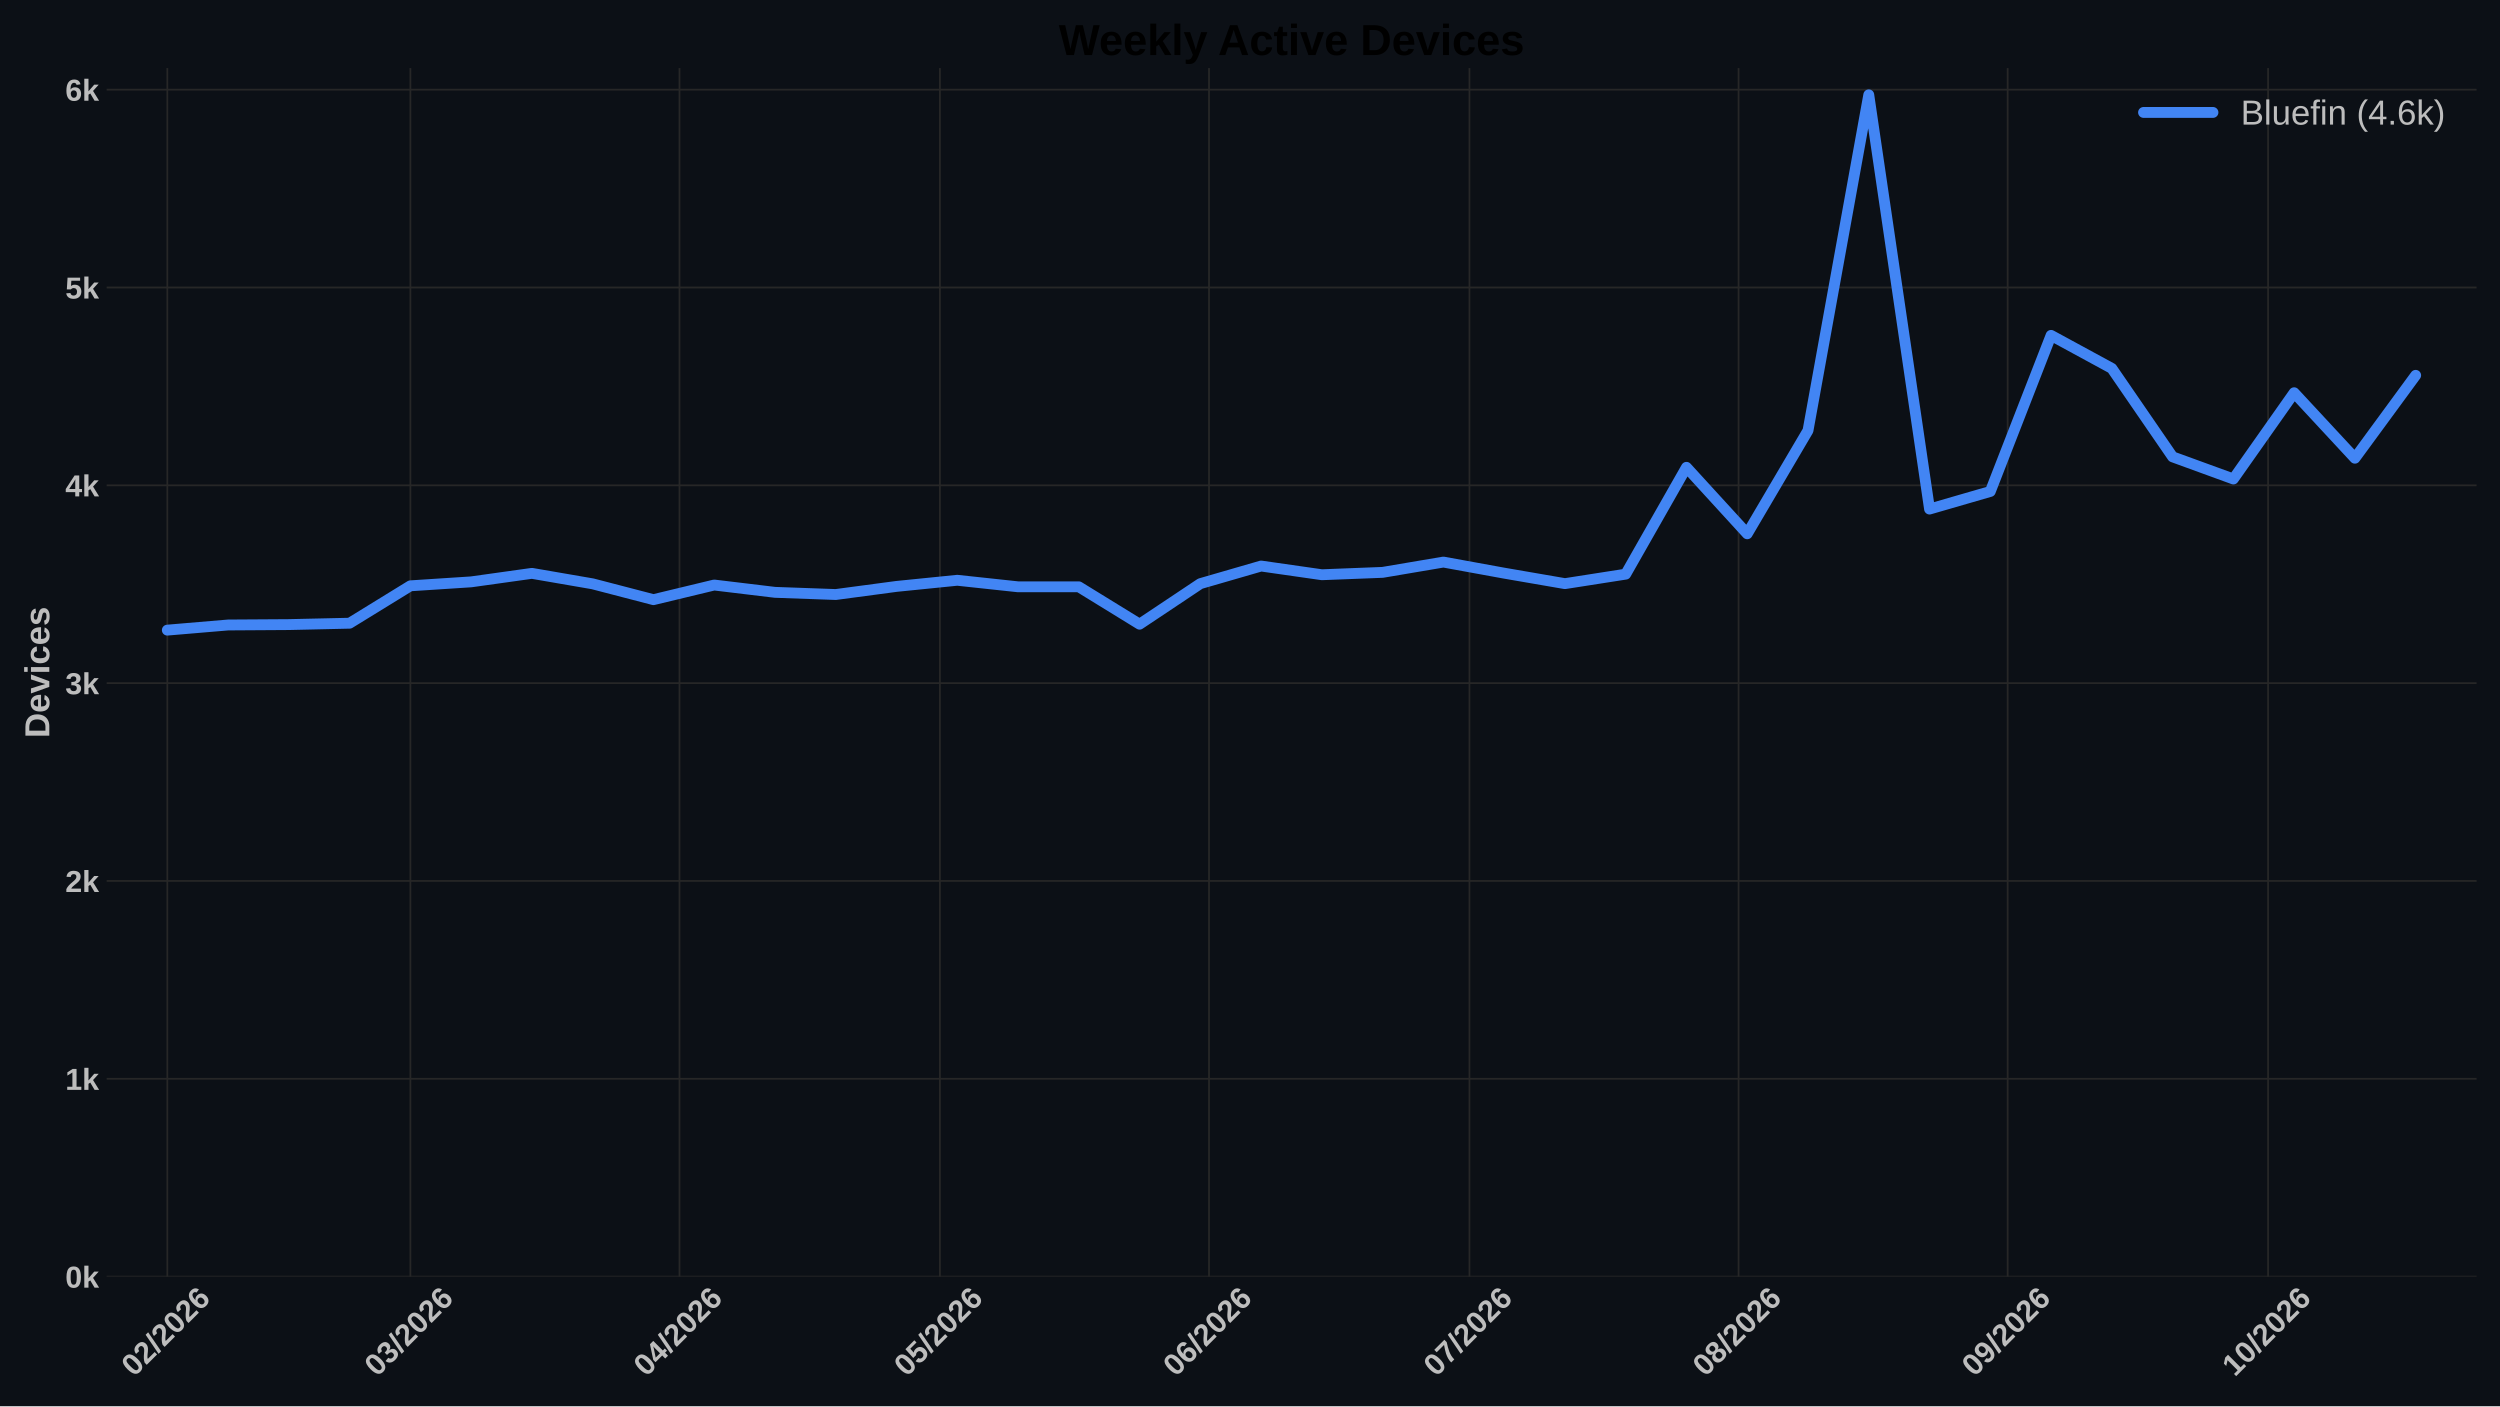
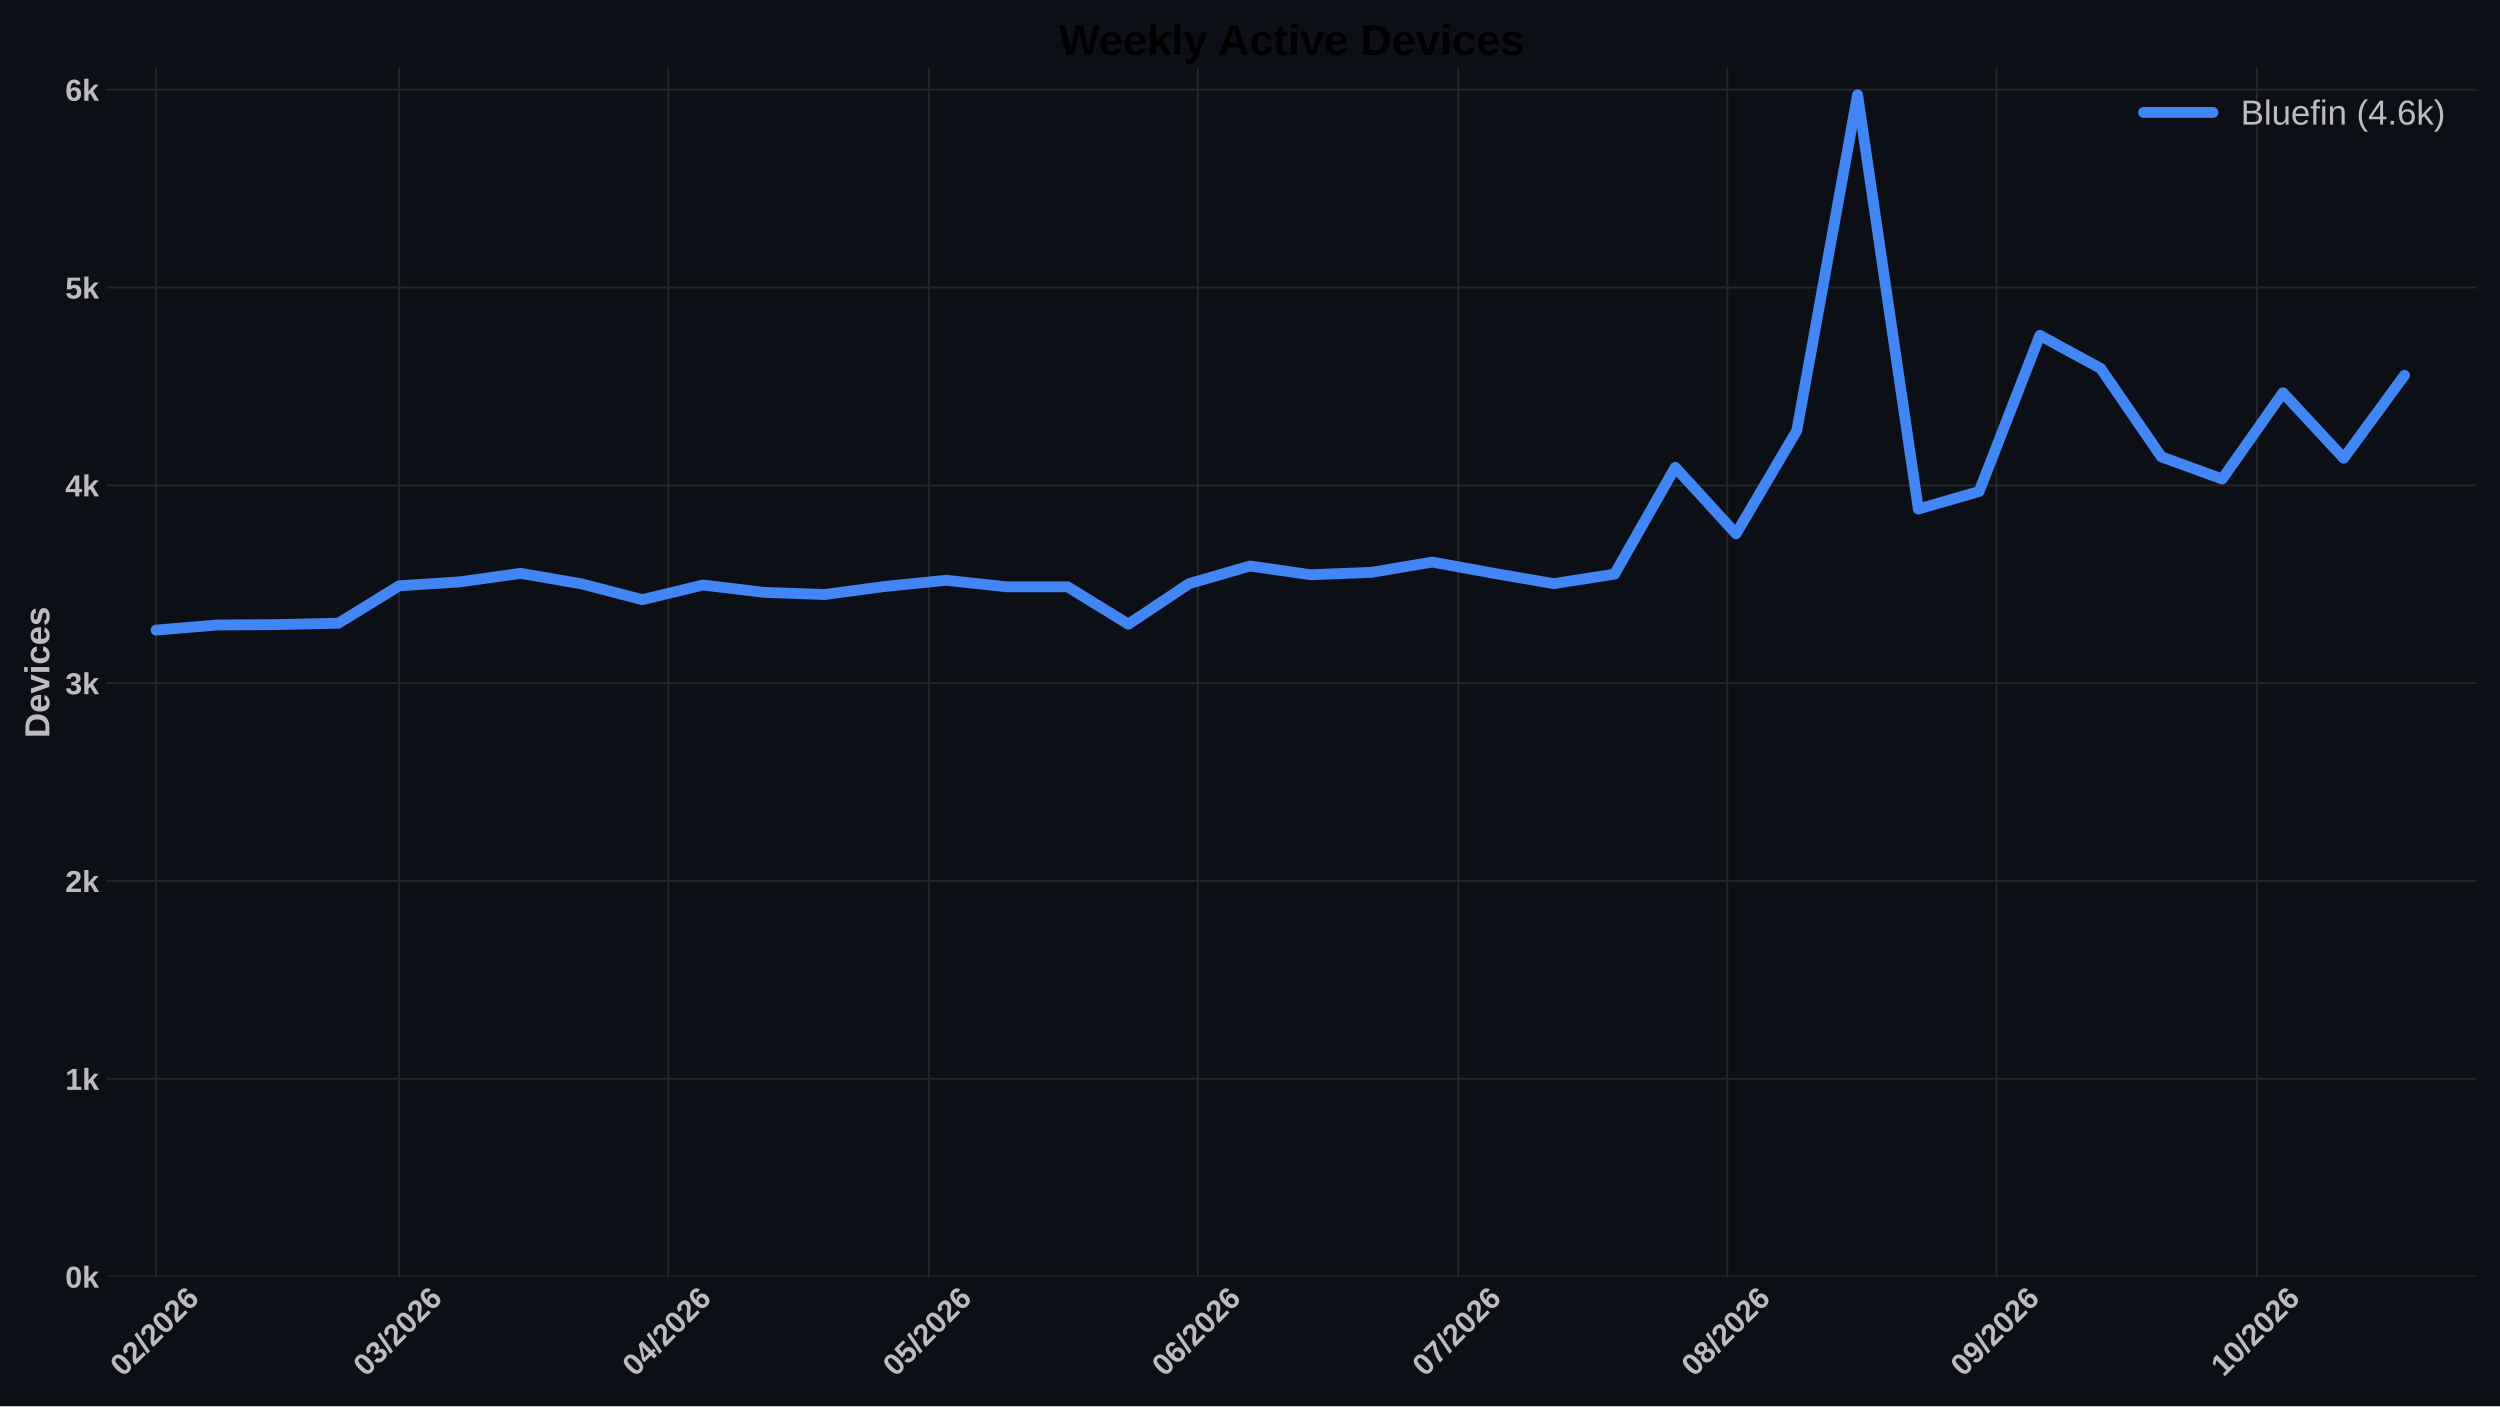
<svg xmlns="http://www.w3.org/2000/svg" xmlns:xlink="http://www.w3.org/1999/xlink" width="1152pt" height="648pt" viewBox="0 0 1152 648" version="1.1">
  <defs>
    <style type="text/css">*{stroke-linejoin: round; stroke-linecap: butt}</style>
  </defs>
  <g id="figure_1">
    <g id="patch_1">
      <path d="M 0 648  L 1152 648  L 1152 0  L 0 0  z " style="fill: #0c1016" />
    </g>
    <g id="axes_1">
      <g id="patch_2">
        <path d="M 49.156 588.262  L 1141.2 588.262  L 1141.2 31.361  L 49.156 31.361  z " style="fill: #0c1016" />
      </g>
      <g id="matplotlib.axis_1">
        <g id="xtick_1">
          <g id="line2d_1">
-             <path d="M 77.099 588.262  L 77.099 31.361  " clip-path="url(#pe1a5c87c71)" style="fill: none; stroke: #272727; stroke-width: 0.8; stroke-linecap: round" />
+             <path d="M 71.94 588.262  L 71.94 31.361  " clip-path="url(#p90a9850514)" style="fill: none; stroke: #272727; stroke-width: 0.8; stroke-linecap: round" />
          </g>
          <g id="line2d_2" />
          <g id="text_1">
-             <g style="fill: #bdbdbd" transform="translate(61.77014 634.7498) rotate(-45) scale(0.14 -0.14)">
+             <g style="fill: #bdbdbd" transform="translate(56.61173 634.7498) rotate(-45) scale(0.14 -0.14)">
              <defs>
                <path id="LiberationSans-Bold-13" d="M 3297 2203  Q 3297 1088 2914 512  Q 2531 -63 1766 -63  Q 253 -63 253 2203  Q 253 2994 418 3494  Q 584 3994 915 4231  Q 1247 4469 1791 4469  Q 2572 4469 2934 3903  Q 3297 3338 3297 2203  z M 2416 2203  Q 2416 2813 2356 3150  Q 2297 3488 2165 3634  Q 2034 3781 1784 3781  Q 1519 3781 1383 3632  Q 1247 3484 1189 3148  Q 1131 2813 1131 2203  Q 1131 1600 1192 1261  Q 1253 922 1386 775  Q 1519 628 1772 628  Q 2022 628 2158 783  Q 2294 938 2355 1278  Q 2416 1619 2416 2203  z " transform="scale(0.015625)" />
                <path id="LiberationSans-Bold-15" d="M 222 0  L 222 609  Q 394 988 711 1347  Q 1028 1706 1509 2097  Q 1972 2472 2158 2715  Q 2344 2959 2344 3194  Q 2344 3769 1766 3769  Q 1484 3769 1336 3617  Q 1188 3466 1144 3163  L 259 3213  Q 334 3825 717 4147  Q 1100 4469 1759 4469  Q 2472 4469 2853 4144  Q 3234 3819 3234 3231  Q 3234 2922 3112 2672  Q 2991 2422 2800 2211  Q 2609 2000 2376 1815  Q 2144 1631 1925 1456  Q 1706 1281 1526 1103  Q 1347 925 1259 722  L 3303 722  L 3303 0  L 222 0  z " transform="scale(0.015625)" />
                <path id="LiberationSans-Bold-12" d="M 63 -128  L 972 4638  L 1716 4638  L 822 -128  L 63 -128  z " transform="scale(0.015625)" />
                <path id="LiberationSans-Bold-19" d="M 3328 1441  Q 3328 738 2934 337  Q 2541 -63 1847 -63  Q 1069 -63 651 482  Q 234 1028 234 2100  Q 234 3278 657 3873  Q 1081 4469 1869 4469  Q 2428 4469 2751 4222  Q 3075 3975 3209 3456  L 2381 3341  Q 2263 3775 1850 3775  Q 1497 3775 1295 3422  Q 1094 3069 1094 2350  Q 1234 2584 1484 2709  Q 1734 2834 2050 2834  Q 2641 2834 2984 2459  Q 3328 2084 3328 1441  z M 2447 1416  Q 2447 1791 2273 1989  Q 2100 2188 1797 2188  Q 1506 2188 1331 2002  Q 1156 1816 1156 1509  Q 1156 1125 1339 873  Q 1522 622 1819 622  Q 2116 622 2281 833  Q 2447 1044 2447 1416  z " transform="scale(0.015625)" />
              </defs>
              <use xlink:href="#LiberationSans-Bold-13" />
              <use xlink:href="#LiberationSans-Bold-15" transform="translate(55.60938 0)" />
              <use xlink:href="#LiberationSans-Bold-12" transform="translate(111.2188 0)" />
              <use xlink:href="#LiberationSans-Bold-15" transform="translate(139 0)" />
              <use xlink:href="#LiberationSans-Bold-13" transform="translate(194.6094 0)" />
              <use xlink:href="#LiberationSans-Bold-15" transform="translate(250.2188 0)" />
              <use xlink:href="#LiberationSans-Bold-19" transform="translate(305.8281 0)" />
            </g>
          </g>
        </g>
        <g id="xtick_2">
          <g id="line2d_3">
-             <path d="M 189.103 588.262  L 189.103 31.361  " clip-path="url(#pe1a5c87c71)" style="fill: none; stroke: #272727; stroke-width: 0.8; stroke-linecap: round" />
+             <path d="M 183.945 588.262  L 183.945 31.361  " clip-path="url(#p90a9850514)" style="fill: none; stroke: #272727; stroke-width: 0.8; stroke-linecap: round" />
          </g>
          <g id="line2d_4" />
          <g id="text_2">
-             <g style="fill: #bdbdbd" transform="translate(173.7747 634.7498) rotate(-45) scale(0.14 -0.14)">
+             <g style="fill: #bdbdbd" transform="translate(168.6163 634.7498) rotate(-45) scale(0.14 -0.14)">
              <defs>
                <path id="LiberationSans-Bold-16" d="M 3328 1222  Q 3328 603 2922 265  Q 2516 -72 1766 -72  Q 1056 -72 637 254  Q 219 581 147 1197  L 1041 1275  Q 1125 641 1763 641  Q 2078 641 2253 797  Q 2428 953 2428 1275  Q 2428 1569 2215 1725  Q 2003 1881 1584 1881  L 1278 1881  L 1278 2591  L 1566 2591  Q 1944 2591 2134 2745  Q 2325 2900 2325 3188  Q 2325 3459 2173 3614  Q 2022 3769 1731 3769  Q 1459 3769 1292 3619  Q 1125 3469 1100 3194  L 222 3256  Q 291 3825 694 4147  Q 1097 4469 1747 4469  Q 2438 4469 2827 4158  Q 3216 3847 3216 3297  Q 3216 2884 2973 2618  Q 2731 2353 2275 2266  L 2275 2253  Q 2781 2194 3054 1920  Q 3328 1647 3328 1222  z " transform="scale(0.015625)" />
              </defs>
              <use xlink:href="#LiberationSans-Bold-13" />
              <use xlink:href="#LiberationSans-Bold-16" transform="translate(55.60938 0)" />
              <use xlink:href="#LiberationSans-Bold-12" transform="translate(111.2188 0)" />
              <use xlink:href="#LiberationSans-Bold-15" transform="translate(139 0)" />
              <use xlink:href="#LiberationSans-Bold-13" transform="translate(194.6094 0)" />
              <use xlink:href="#LiberationSans-Bold-15" transform="translate(250.2188 0)" />
              <use xlink:href="#LiberationSans-Bold-19" transform="translate(305.8281 0)" />
            </g>
          </g>
        </g>
        <g id="xtick_3">
          <g id="line2d_5">
-             <path d="M 313.108 588.262  L 313.108 31.361  " clip-path="url(#pe1a5c87c71)" style="fill: none; stroke: #272727; stroke-width: 0.8; stroke-linecap: round" />
+             <path d="M 307.95 588.262  L 307.95 31.361  " clip-path="url(#p90a9850514)" style="fill: none; stroke: #272727; stroke-width: 0.8; stroke-linecap: round" />
          </g>
          <g id="line2d_6" />
          <g id="text_3">
-             <g style="fill: #bdbdbd" transform="translate(297.7797 634.7498) rotate(-45) scale(0.14 -0.14)">
+             <g style="fill: #bdbdbd" transform="translate(292.6213 634.7498) rotate(-45) scale(0.14 -0.14)">
              <defs>
                <path id="LiberationSans-Bold-17" d="M 2938 897  L 2938 0  L 2100 0  L 2100 897  L 97 897  L 97 1556  L 1956 4403  L 2938 4403  L 2938 1550  L 3525 1550  L 3525 897  L 2938 897  z M 2100 2991  Q 2100 3159 2111 3356  Q 2122 3553 2128 3609  Q 2047 3434 1834 3103  L 813 1550  L 2100 1550  L 2100 2991  z " transform="scale(0.015625)" />
              </defs>
              <use xlink:href="#LiberationSans-Bold-13" />
              <use xlink:href="#LiberationSans-Bold-17" transform="translate(55.60938 0)" />
              <use xlink:href="#LiberationSans-Bold-12" transform="translate(111.2188 0)" />
              <use xlink:href="#LiberationSans-Bold-15" transform="translate(139 0)" />
              <use xlink:href="#LiberationSans-Bold-13" transform="translate(194.6094 0)" />
              <use xlink:href="#LiberationSans-Bold-15" transform="translate(250.2188 0)" />
              <use xlink:href="#LiberationSans-Bold-19" transform="translate(305.8281 0)" />
            </g>
          </g>
        </g>
        <g id="xtick_4">
          <g id="line2d_7">
-             <path d="M 433.113 588.262  L 433.113 31.361  " clip-path="url(#pe1a5c87c71)" style="fill: none; stroke: #272727; stroke-width: 0.8; stroke-linecap: round" />
+             <path d="M 427.955 588.262  L 427.955 31.361  " clip-path="url(#p90a9850514)" style="fill: none; stroke: #272727; stroke-width: 0.8; stroke-linecap: round" />
          </g>
          <g id="line2d_8" />
          <g id="text_4">
-             <g style="fill: #bdbdbd" transform="translate(417.7846 634.7498) rotate(-45) scale(0.14 -0.14)">
+             <g style="fill: #bdbdbd" transform="translate(412.6262 634.7498) rotate(-45) scale(0.14 -0.14)">
              <defs>
                <path id="LiberationSans-Bold-18" d="M 3381 1466  Q 3381 766 2945 351  Q 2509 -63 1750 -63  Q 1088 -63 689 235  Q 291 534 197 1100  L 1075 1172  Q 1144 891 1319 762  Q 1494 634 1759 634  Q 2088 634 2283 843  Q 2478 1053 2478 1447  Q 2478 1794 2293 2001  Q 2109 2209 1778 2209  Q 1413 2209 1181 1925  L 325 1925  L 478 4403  L 3125 4403  L 3125 3750  L 1275 3750  L 1203 2638  Q 1522 2919 2000 2919  Q 2628 2919 3004 2528  Q 3381 2138 3381 1466  z " transform="scale(0.015625)" />
              </defs>
              <use xlink:href="#LiberationSans-Bold-13" />
              <use xlink:href="#LiberationSans-Bold-18" transform="translate(55.60938 0)" />
              <use xlink:href="#LiberationSans-Bold-12" transform="translate(111.2188 0)" />
              <use xlink:href="#LiberationSans-Bold-15" transform="translate(139 0)" />
              <use xlink:href="#LiberationSans-Bold-13" transform="translate(194.6094 0)" />
              <use xlink:href="#LiberationSans-Bold-15" transform="translate(250.2188 0)" />
              <use xlink:href="#LiberationSans-Bold-19" transform="translate(305.8281 0)" />
            </g>
          </g>
        </g>
        <g id="xtick_5">
          <g id="line2d_9">
-             <path d="M 557.118 588.262  L 557.118 31.361  " clip-path="url(#pe1a5c87c71)" style="fill: none; stroke: #272727; stroke-width: 0.8; stroke-linecap: round" />
+             <path d="M 551.96 588.262  L 551.96 31.361  " clip-path="url(#p90a9850514)" style="fill: none; stroke: #272727; stroke-width: 0.8; stroke-linecap: round" />
          </g>
          <g id="line2d_10" />
          <g id="text_5">
-             <g style="fill: #bdbdbd" transform="translate(541.7896 634.7498) rotate(-45) scale(0.14 -0.14)">
+             <g style="fill: #bdbdbd" transform="translate(536.6312 634.7498) rotate(-45) scale(0.14 -0.14)">
              <use xlink:href="#LiberationSans-Bold-13" />
              <use xlink:href="#LiberationSans-Bold-19" transform="translate(55.60938 0)" />
              <use xlink:href="#LiberationSans-Bold-12" transform="translate(111.2188 0)" />
              <use xlink:href="#LiberationSans-Bold-15" transform="translate(139 0)" />
              <use xlink:href="#LiberationSans-Bold-13" transform="translate(194.6094 0)" />
              <use xlink:href="#LiberationSans-Bold-15" transform="translate(250.2188 0)" />
              <use xlink:href="#LiberationSans-Bold-19" transform="translate(305.8281 0)" />
            </g>
          </g>
        </g>
        <g id="xtick_6">
          <g id="line2d_11">
-             <path d="M 677.123 588.262  L 677.123 31.361  " clip-path="url(#pe1a5c87c71)" style="fill: none; stroke: #272727; stroke-width: 0.8; stroke-linecap: round" />
+             <path d="M 671.964 588.262  L 671.964 31.361  " clip-path="url(#p90a9850514)" style="fill: none; stroke: #272727; stroke-width: 0.8; stroke-linecap: round" />
          </g>
          <g id="line2d_12" />
          <g id="text_6">
-             <g style="fill: #bdbdbd" transform="translate(661.7945 634.7498) rotate(-45) scale(0.14 -0.14)">
+             <g style="fill: #bdbdbd" transform="translate(656.6361 634.7498) rotate(-45) scale(0.14 -0.14)">
              <defs>
                <path id="LiberationSans-Bold-1a" d="M 3278 3706  Q 2981 3238 2717 2797  Q 2453 2356 2256 1911  Q 2059 1466 1945 995  Q 1831 525 1831 0  L 916 0  Q 916 550 1059 1064  Q 1203 1578 1475 2111  Q 1747 2644 2463 3681  L 275 3681  L 275 4403  L 3278 4403  L 3278 3706  z " transform="scale(0.015625)" />
              </defs>
              <use xlink:href="#LiberationSans-Bold-13" />
              <use xlink:href="#LiberationSans-Bold-1a" transform="translate(55.60938 0)" />
              <use xlink:href="#LiberationSans-Bold-12" transform="translate(111.2188 0)" />
              <use xlink:href="#LiberationSans-Bold-15" transform="translate(139 0)" />
              <use xlink:href="#LiberationSans-Bold-13" transform="translate(194.6094 0)" />
              <use xlink:href="#LiberationSans-Bold-15" transform="translate(250.2188 0)" />
              <use xlink:href="#LiberationSans-Bold-19" transform="translate(305.8281 0)" />
            </g>
          </g>
        </g>
        <g id="xtick_7">
          <g id="line2d_13">
-             <path d="M 801.128 588.262  L 801.128 31.361  " clip-path="url(#pe1a5c87c71)" style="fill: none; stroke: #272727; stroke-width: 0.8; stroke-linecap: round" />
+             <path d="M 795.97 588.262  L 795.97 31.361  " clip-path="url(#p90a9850514)" style="fill: none; stroke: #272727; stroke-width: 0.8; stroke-linecap: round" />
          </g>
          <g id="line2d_14" />
          <g id="text_7">
-             <g style="fill: #bdbdbd" transform="translate(785.7996 634.7498) rotate(-45) scale(0.14 -0.14)">
+             <g style="fill: #bdbdbd" transform="translate(780.6411 634.7498) rotate(-45) scale(0.14 -0.14)">
              <defs>
                <path id="LiberationSans-Bold-1b" d="M 3363 1241  Q 3363 622 2953 279  Q 2544 -63 1784 -63  Q 1031 -63 617 278  Q 203 619 203 1234  Q 203 1656 447 1945  Q 691 2234 1100 2303  L 1100 2316  Q 744 2394 525 2669  Q 306 2944 306 3303  Q 306 3844 689 4156  Q 1072 4469 1772 4469  Q 2488 4469 2870 4164  Q 3253 3859 3253 3297  Q 3253 2938 3036 2666  Q 2819 2394 2453 2322  L 2453 2309  Q 2878 2241 3120 1961  Q 3363 1681 3363 1241  z M 2350 3250  Q 2350 3563 2206 3708  Q 2063 3853 1772 3853  Q 1203 3853 1203 3250  Q 1203 2619 1778 2619  Q 2066 2619 2208 2766  Q 2350 2913 2350 3250  z M 2453 1313  Q 2453 2003 1766 2003  Q 1447 2003 1276 1822  Q 1106 1641 1106 1300  Q 1106 913 1275 734  Q 1444 556 1791 556  Q 2131 556 2292 734  Q 2453 913 2453 1313  z " transform="scale(0.015625)" />
              </defs>
              <use xlink:href="#LiberationSans-Bold-13" />
              <use xlink:href="#LiberationSans-Bold-1b" transform="translate(55.60938 0)" />
              <use xlink:href="#LiberationSans-Bold-12" transform="translate(111.2188 0)" />
              <use xlink:href="#LiberationSans-Bold-15" transform="translate(139 0)" />
              <use xlink:href="#LiberationSans-Bold-13" transform="translate(194.6094 0)" />
              <use xlink:href="#LiberationSans-Bold-15" transform="translate(250.2188 0)" />
              <use xlink:href="#LiberationSans-Bold-19" transform="translate(305.8281 0)" />
            </g>
          </g>
        </g>
        <g id="xtick_8">
          <g id="line2d_15">
-             <path d="M 925.133 588.262  L 925.133 31.361  " clip-path="url(#pe1a5c87c71)" style="fill: none; stroke: #272727; stroke-width: 0.8; stroke-linecap: round" />
+             <path d="M 919.975 588.262  L 919.975 31.361  " clip-path="url(#p90a9850514)" style="fill: none; stroke: #272727; stroke-width: 0.8; stroke-linecap: round" />
          </g>
          <g id="line2d_16" />
          <g id="text_8">
-             <g style="fill: #bdbdbd" transform="translate(909.8046 634.7498) rotate(-45) scale(0.14 -0.14)">
+             <g style="fill: #bdbdbd" transform="translate(904.6462 634.7498) rotate(-45) scale(0.14 -0.14)">
              <defs>
                <path id="LiberationSans-Bold-1c" d="M 3322 2272  Q 3322 1100 2894 518  Q 2466 -63 1678 -63  Q 1097 -63 767 185  Q 438 434 300 972  L 1125 1088  Q 1247 628 1688 628  Q 2056 628 2254 981  Q 2453 1334 2459 2028  Q 2341 1794 2070 1661  Q 1800 1528 1488 1528  Q 906 1528 564 1923  Q 222 2319 222 2994  Q 222 3688 623 4078  Q 1025 4469 1759 4469  Q 2550 4469 2936 3920  Q 3322 3372 3322 2272  z M 2394 2888  Q 2394 3297 2214 3539  Q 2034 3781 1738 3781  Q 1447 3781 1280 3570  Q 1113 3359 1113 2988  Q 1113 2622 1278 2401  Q 1444 2181 1741 2181  Q 2022 2181 2208 2373  Q 2394 2566 2394 2888  z " transform="scale(0.015625)" />
              </defs>
              <use xlink:href="#LiberationSans-Bold-13" />
              <use xlink:href="#LiberationSans-Bold-1c" transform="translate(55.60938 0)" />
              <use xlink:href="#LiberationSans-Bold-12" transform="translate(111.2188 0)" />
              <use xlink:href="#LiberationSans-Bold-15" transform="translate(139 0)" />
              <use xlink:href="#LiberationSans-Bold-13" transform="translate(194.6094 0)" />
              <use xlink:href="#LiberationSans-Bold-15" transform="translate(250.2188 0)" />
              <use xlink:href="#LiberationSans-Bold-19" transform="translate(305.8281 0)" />
            </g>
          </g>
        </g>
        <g id="xtick_9">
          <g id="line2d_17">
-             <path d="M 1045.138 588.262  L 1045.138 31.361  " clip-path="url(#pe1a5c87c71)" style="fill: none; stroke: #272727; stroke-width: 0.8; stroke-linecap: round" />
+             <path d="M 1039.979 588.262  L 1039.979 31.361  " clip-path="url(#p90a9850514)" style="fill: none; stroke: #272727; stroke-width: 0.8; stroke-linecap: round" />
          </g>
          <g id="line2d_18" />
          <g id="text_9">
-             <g style="fill: #bdbdbd" transform="translate(1029.809 634.7498) rotate(-45) scale(0.14 -0.14)">
+             <g style="fill: #bdbdbd" transform="translate(1024.651 634.7498) rotate(-45) scale(0.14 -0.14)">
              <defs>
                <path id="LiberationSans-Bold-14" d="M 403 0  L 403 653  L 1494 653  L 1494 3656  L 438 2997  L 438 3688  L 1541 4403  L 2372 4403  L 2372 653  L 3381 653  L 3381 0  L 403 0  z " transform="scale(0.015625)" />
              </defs>
              <use xlink:href="#LiberationSans-Bold-14" />
              <use xlink:href="#LiberationSans-Bold-13" transform="translate(55.60938 0)" />
              <use xlink:href="#LiberationSans-Bold-12" transform="translate(111.2188 0)" />
              <use xlink:href="#LiberationSans-Bold-15" transform="translate(139 0)" />
              <use xlink:href="#LiberationSans-Bold-13" transform="translate(194.6094 0)" />
              <use xlink:href="#LiberationSans-Bold-15" transform="translate(250.2188 0)" />
              <use xlink:href="#LiberationSans-Bold-19" transform="translate(305.8281 0)" />
            </g>
          </g>
        </g>
      </g>
      <g id="matplotlib.axis_2">
        <g id="ytick_1">
          <g id="line2d_19">
-             <path d="M 49.156 588.262  L 1141.2 588.262  " clip-path="url(#pe1a5c87c71)" style="fill: none; stroke: #272727; stroke-width: 0.8; stroke-linecap: round" />
+             <path d="M 49.156 588.262  L 1141.2 588.262  " clip-path="url(#p90a9850514)" style="fill: none; stroke: #272727; stroke-width: 0.8; stroke-linecap: round" />
          </g>
          <g id="line2d_20" />
          <g id="text_10">
            <g style="fill: #bdbdbd" transform="translate(30.085 593.3584) scale(0.14 -0.14)">
              <defs>
                <path id="LiberationSans-Bold-4e" d="M 2606 0  L 1703 1531  L 1325 1269  L 1325 0  L 447 0  L 447 4638  L 1325 4638  L 1325 1981  L 2531 3381  L 3475 3381  L 2288 2063  L 3566 0  L 2606 0  z " transform="scale(0.015625)" />
              </defs>
              <use xlink:href="#LiberationSans-Bold-13" />
              <use xlink:href="#LiberationSans-Bold-4e" transform="translate(55.60938 0)" />
            </g>
          </g>
        </g>
        <g id="ytick_2">
          <g id="line2d_21">
-             <path d="M 49.156 497.106  L 1141.2 497.106  " clip-path="url(#pe1a5c87c71)" style="fill: none; stroke: #272727; stroke-width: 0.8; stroke-linecap: round" />
+             <path d="M 49.156 497.106  L 1141.2 497.106  " clip-path="url(#p90a9850514)" style="fill: none; stroke: #272727; stroke-width: 0.8; stroke-linecap: round" />
          </g>
          <g id="line2d_22" />
          <g id="text_11">
            <g style="fill: #bdbdbd" transform="translate(30.085 502.2021) scale(0.14 -0.14)">
              <use xlink:href="#LiberationSans-Bold-14" />
              <use xlink:href="#LiberationSans-Bold-4e" transform="translate(55.60938 0)" />
            </g>
          </g>
        </g>
        <g id="ytick_3">
          <g id="line2d_23">
-             <path d="M 49.156 405.949  L 1141.2 405.949  " clip-path="url(#pe1a5c87c71)" style="fill: none; stroke: #272727; stroke-width: 0.8; stroke-linecap: round" />
+             <path d="M 49.156 405.949  L 1141.2 405.949  " clip-path="url(#p90a9850514)" style="fill: none; stroke: #272727; stroke-width: 0.8; stroke-linecap: round" />
          </g>
          <g id="line2d_24" />
          <g id="text_12">
            <g style="fill: #bdbdbd" transform="translate(30.085 411.0457) scale(0.14 -0.14)">
              <use xlink:href="#LiberationSans-Bold-15" />
              <use xlink:href="#LiberationSans-Bold-4e" transform="translate(55.60938 0)" />
            </g>
          </g>
        </g>
        <g id="ytick_4">
          <g id="line2d_25">
-             <path d="M 49.156 314.793  L 1141.2 314.793  " clip-path="url(#pe1a5c87c71)" style="fill: none; stroke: #272727; stroke-width: 0.8; stroke-linecap: round" />
+             <path d="M 49.156 314.793  L 1141.2 314.793  " clip-path="url(#p90a9850514)" style="fill: none; stroke: #272727; stroke-width: 0.8; stroke-linecap: round" />
          </g>
          <g id="line2d_26" />
          <g id="text_13">
            <g style="fill: #bdbdbd" transform="translate(30.085 319.8893) scale(0.14 -0.14)">
              <use xlink:href="#LiberationSans-Bold-16" />
              <use xlink:href="#LiberationSans-Bold-4e" transform="translate(55.60938 0)" />
            </g>
          </g>
        </g>
        <g id="ytick_5">
          <g id="line2d_27">
-             <path d="M 49.156 223.637  L 1141.2 223.637  " clip-path="url(#pe1a5c87c71)" style="fill: none; stroke: #272727; stroke-width: 0.8; stroke-linecap: round" />
+             <path d="M 49.156 223.637  L 1141.2 223.637  " clip-path="url(#p90a9850514)" style="fill: none; stroke: #272727; stroke-width: 0.8; stroke-linecap: round" />
          </g>
          <g id="line2d_28" />
          <g id="text_14">
            <g style="fill: #bdbdbd" transform="translate(30.085 228.7329) scale(0.14 -0.14)">
              <use xlink:href="#LiberationSans-Bold-17" />
              <use xlink:href="#LiberationSans-Bold-4e" transform="translate(55.60938 0)" />
            </g>
          </g>
        </g>
        <g id="ytick_6">
          <g id="line2d_29">
-             <path d="M 49.156 132.48  L 1141.2 132.48  " clip-path="url(#pe1a5c87c71)" style="fill: none; stroke: #272727; stroke-width: 0.8; stroke-linecap: round" />
+             <path d="M 49.156 132.48  L 1141.2 132.48  " clip-path="url(#p90a9850514)" style="fill: none; stroke: #272727; stroke-width: 0.8; stroke-linecap: round" />
          </g>
          <g id="line2d_30" />
          <g id="text_15">
            <g style="fill: #bdbdbd" transform="translate(30.085 137.5765) scale(0.14 -0.14)">
              <use xlink:href="#LiberationSans-Bold-18" />
              <use xlink:href="#LiberationSans-Bold-4e" transform="translate(55.60938 0)" />
            </g>
          </g>
        </g>
        <g id="ytick_7">
          <g id="line2d_31">
-             <path d="M 49.156 41.324  L 1141.2 41.324  " clip-path="url(#pe1a5c87c71)" style="fill: none; stroke: #272727; stroke-width: 0.8; stroke-linecap: round" />
+             <path d="M 49.156 41.324  L 1141.2 41.324  " clip-path="url(#p90a9850514)" style="fill: none; stroke: #272727; stroke-width: 0.8; stroke-linecap: round" />
          </g>
          <g id="line2d_32" />
          <g id="text_16" style="fill: #bdbdbd">
            <g style="fill: #bdbdbd" transform="translate(30.085 46.42013) scale(0.14 -0.14)">
              <use xlink:href="#LiberationSans-Bold-19" />
              <use xlink:href="#LiberationSans-Bold-4e" transform="translate(55.60938 0)" />
            </g>
          </g>
        </g>
        <g id="text_17">
          <g style="fill: #bdbdbd" transform="translate(22.71781 340.0552) rotate(-90) scale(0.16 -0.16)">
            <defs>
              <path id="LiberationSans-Bold-27" d="M 4353 2234  Q 4353 1553 4086 1045  Q 3819 538 3330 269  Q 2841 0 2209 0  L 428 0  L 428 4403  L 2022 4403  Q 3134 4403 3743 3842  Q 4353 3281 4353 2234  z M 3425 2234  Q 3425 2944 3056 3317  Q 2688 3691 2003 3691  L 1350 3691  L 1350 713  L 2131 713  Q 2725 713 3075 1122  Q 3425 1531 3425 2234  z " transform="scale(0.015625)" />
              <path id="LiberationSans-Bold-48" d="M 1831 -63  Q 1069 -63 659 389  Q 250 841 250 1706  Q 250 2544 665 2994  Q 1081 3444 1844 3444  Q 2572 3444 2956 2961  Q 3341 2478 3341 1547  L 3341 1522  L 1172 1522  Q 1172 1028 1355 776  Q 1538 525 1875 525  Q 2341 525 2463 928  L 3291 856  Q 2931 -63 1831 -63  z M 1831 2891  Q 1522 2891 1355 2675  Q 1188 2459 1178 2072  L 2491 2072  Q 2466 2481 2294 2686  Q 2122 2891 1831 2891  z " transform="scale(0.015625)" />
              <path id="LiberationSans-Bold-59" d="M 2284 0  L 1234 0  L 25 3381  L 953 3381  L 1544 1491  Q 1591 1334 1766 709  Q 1797 838 1894 1159  Q 1991 1481 2613 3381  L 3531 3381  L 2284 0  z " transform="scale(0.015625)" />
              <path id="LiberationSans-Bold-4c" d="M 447 3991  L 447 4638  L 1325 4638  L 1325 3991  L 447 3991  z M 447 0  L 447 3381  L 1325 3381  L 1325 0  L 447 0  z " transform="scale(0.015625)" />
              <path id="LiberationSans-Bold-46" d="M 1856 -63  Q 1088 -63 669 395  Q 250 853 250 1672  Q 250 2509 672 2976  Q 1094 3444 1869 3444  Q 2466 3444 2856 3144  Q 3247 2844 3347 2316  L 2463 2272  Q 2425 2531 2275 2686  Q 2125 2841 1850 2841  Q 1172 2841 1172 1706  Q 1172 538 1863 538  Q 2113 538 2281 695  Q 2450 853 2491 1166  L 3372 1125  Q 3325 778 3123 506  Q 2922 234 2594 85  Q 2266 -63 1856 -63  z " transform="scale(0.015625)" />
              <path id="LiberationSans-Bold-56" d="M 3297 988  Q 3297 497 2895 217  Q 2494 -63 1784 -63  Q 1088 -63 717 157  Q 347 378 225 844  L 997 959  Q 1063 719 1223 619  Q 1384 519 1784 519  Q 2153 519 2322 612  Q 2491 706 2491 906  Q 2491 1069 2355 1164  Q 2219 1259 1894 1325  Q 1150 1472 890 1598  Q 631 1725 495 1926  Q 359 2128 359 2422  Q 359 2906 732 3176  Q 1106 3447 1791 3447  Q 2394 3447 2761 3212  Q 3128 2978 3219 2534  L 2441 2453  Q 2403 2659 2256 2761  Q 2109 2863 1791 2863  Q 1478 2863 1322 2783  Q 1166 2703 1166 2516  Q 1166 2369 1286 2283  Q 1406 2197 1691 2141  Q 2088 2059 2395 1973  Q 2703 1888 2889 1769  Q 3075 1650 3186 1464  Q 3297 1278 3297 988  z " transform="scale(0.015625)" />
            </defs>
            <use xlink:href="#LiberationSans-Bold-27" />
            <use xlink:href="#LiberationSans-Bold-48" transform="translate(72.21875 0)" />
            <use xlink:href="#LiberationSans-Bold-59" transform="translate(127.8281 0)" />
            <use xlink:href="#LiberationSans-Bold-4c" transform="translate(183.4375 0)" />
            <use xlink:href="#LiberationSans-Bold-46" transform="translate(211.2188 0)" />
            <use xlink:href="#LiberationSans-Bold-48" transform="translate(266.8281 0)" />
            <use xlink:href="#LiberationSans-Bold-56" transform="translate(322.4375 0)" />
          </g>
        </g>
      </g>
      <g id="line2d_33">
-         <path d="M 77.099 290.363  L 105.1 287.993  L 133.101 287.811  L 161.102 287.173  L 189.103 269.944  L 217.104 268.121  L 245.105 264.201  L 273.106 269.033  L 301.108 276.325  L 329.109 269.58  L 357.11 272.952  L 385.111 273.955  L 413.112 270.218  L 441.113 267.392  L 469.114 270.4  L 497.116 270.4  L 525.117 287.628  L 553.118 268.941  L 581.119 260.829  L 609.12 264.839  L 637.121 263.746  L 665.122 259.005  L 693.124 264.11  L 721.125 268.941  L 749.126 264.566  L 777.127 215.341  L 805.128 245.97  L 833.129 198.386  L 861.13 43.694  L 889.131 234.575  L 917.133 226.463  L 945.134 154.54  L 973.135 169.763  L 1001.136 210.51  L 1029.137 220.72  L 1057.138 180.976  L 1085.139 211.148  L 1113.141 172.954  " clip-path="url(#pe1a5c87c71)" style="fill: none; stroke: #4285f4; stroke-width: 5; stroke-linecap: round" />
+         <path d="M 71.94 290.363  L 99.941 287.993  L 127.942 287.811  L 155.944 287.173  L 183.945 269.944  L 211.946 268.121  L 239.947 264.201  L 267.948 269.033  L 295.949 276.325  L 323.95 269.58  L 351.951 272.952  L 379.953 273.955  L 407.954 270.218  L 435.955 267.392  L 463.956 270.4  L 491.957 270.4  L 519.958 287.628  L 547.959 268.941  L 575.961 260.829  L 603.962 264.839  L 631.963 263.746  L 659.964 259.005  L 687.965 264.11  L 715.966 268.941  L 743.967 264.566  L 771.969 215.341  L 799.97 245.97  L 827.971 198.386  L 855.972 43.694  L 883.973 234.575  L 911.974 226.463  L 939.975 154.54  L 967.976 169.763  L 995.978 210.51  L 1023.979 220.72  L 1051.98 180.976  L 1079.981 211.148  L 1107.982 172.954  " clip-path="url(#p90a9850514)" style="fill: none; stroke: #4285f4; stroke-width: 5; stroke-linecap: round" />
      </g>
      <g id="patch_3">
        <path d="M 49.156 588.262  L 49.156 31.361  " style="fill: none" />
      </g>
      <g id="patch_4">
        <path d="M 1141.2 588.262  L 1141.2 31.361  " style="fill: none" />
      </g>
      <g id="patch_5">
        <path d="M 49.156 588.262  L 1141.2 588.262  " style="fill: none" />
      </g>
      <g id="patch_6">
        <path d="M 49.156 31.361  L 1141.2 31.361  " style="fill: none" />
      </g>
      <g id="text_18">
        <g transform="translate(487.895 25.36055) scale(0.2 -0.2)">
          <defs>
            <path id="LiberationSans-Bold-3a" d="M 4897 0  L 3803 0  L 3206 2547  Q 3097 2997 3022 3488  Q 2947 3078 2900 2864  Q 2853 2650 2234 0  L 1141 0  L 6 4403  L 941 4403  L 1578 1559  L 1722 872  Q 1809 1306 1892 1701  Q 1975 2097 2516 4403  L 3547 4403  L 4103 2059  Q 4169 1797 4325 872  L 4403 1234  L 4569 1953  L 5100 4403  L 6034 4403  L 4897 0  z " transform="scale(0.015625)" />
            <path id="LiberationSans-Bold-4f" d="M 447 0  L 447 4638  L 1325 4638  L 1325 0  L 447 0  z " transform="scale(0.015625)" />
            <path id="LiberationSans-Bold-5c" d="M 884 -1328  Q 569 -1328 331 -1288  L 331 -663  Q 497 -688 634 -688  Q 822 -688 945 -628  Q 1069 -569 1167 -431  Q 1266 -294 1388 34  L 50 3381  L 978 3381  L 1509 1797  Q 1634 1456 1825 753  L 1903 1050  L 2106 1784  L 2606 3381  L 3525 3381  L 2188 -178  Q 1919 -828 1630 -1078  Q 1341 -1328 884 -1328  z " transform="scale(0.015625)" />
            <path id="LiberationSans-Bold-3" transform="scale(0.015625)" />
            <path id="LiberationSans-Bold-24" d="M 3541 0  L 3150 1125  L 1472 1125  L 1081 0  L 159 0  L 1766 4403  L 2853 4403  L 4453 0  L 3541 0  z M 2309 3725  L 2291 3656  Q 2259 3544 2215 3400  Q 2172 3256 1678 1819  L 2944 1819  L 2509 3084  L 2375 3509  L 2309 3725  z " transform="scale(0.015625)" />
            <path id="LiberationSans-Bold-57" d="M 1313 -56  Q 925 -56 715 155  Q 506 366 506 794  L 506 2788  L 78 2788  L 78 3381  L 550 3381  L 825 4175  L 1375 4175  L 1375 3381  L 2016 3381  L 2016 2788  L 1375 2788  L 1375 1031  Q 1375 784 1469 667  Q 1563 550 1759 550  Q 1863 550 2053 594  L 2053 50  Q 1728 -56 1313 -56  z " transform="scale(0.015625)" />
          </defs>
          <use xlink:href="#LiberationSans-Bold-3a" />
          <use xlink:href="#LiberationSans-Bold-48" transform="translate(92.57812 0)" />
          <use xlink:href="#LiberationSans-Bold-48" transform="translate(148.1875 0)" />
          <use xlink:href="#LiberationSans-Bold-4e" transform="translate(203.7969 0)" />
          <use xlink:href="#LiberationSans-Bold-4f" transform="translate(259.4062 0)" />
          <use xlink:href="#LiberationSans-Bold-5c" transform="translate(287.1875 0)" />
          <use xlink:href="#LiberationSans-Bold-3" transform="translate(342.7969 0)" />
          <use xlink:href="#LiberationSans-Bold-24" transform="translate(366.875 0)" />
          <use xlink:href="#LiberationSans-Bold-46" transform="translate(439.0938 0)" />
          <use xlink:href="#LiberationSans-Bold-57" transform="translate(494.7031 0)" />
          <use xlink:href="#LiberationSans-Bold-4c" transform="translate(528 0)" />
          <use xlink:href="#LiberationSans-Bold-59" transform="translate(555.7812 0)" />
          <use xlink:href="#LiberationSans-Bold-48" transform="translate(611.3906 0)" />
          <use xlink:href="#LiberationSans-Bold-3" transform="translate(667 0)" />
          <use xlink:href="#LiberationSans-Bold-27" transform="translate(694.7812 0)" />
          <use xlink:href="#LiberationSans-Bold-48" transform="translate(767 0)" />
          <use xlink:href="#LiberationSans-Bold-59" transform="translate(822.6094 0)" />
          <use xlink:href="#LiberationSans-Bold-4c" transform="translate(878.2188 0)" />
          <use xlink:href="#LiberationSans-Bold-46" transform="translate(906 0)" />
          <use xlink:href="#LiberationSans-Bold-48" transform="translate(961.6094 0)" />
          <use xlink:href="#LiberationSans-Bold-56" transform="translate(1017.219 0)" />
        </g>
      </g>
      <g id="legend_1">
        <g id="line2d_34">
          <path d="M 987.74 51.809  L 1003.74 51.809  L 1019.74 51.809  " style="fill: none; stroke: #4285f4; stroke-width: 5; stroke-linecap: round" />
        </g>
        <g id="text_19">
          <g style="fill: #bdbdbd" transform="translate(1032.54 57.40898) scale(0.16 -0.16)">
            <defs>
              <path id="LiberationSans-25" d="M 3931 1241  Q 3931 653 3503 326  Q 3075 0 2313 0  L 525 0  L 525 4403  L 2125 4403  Q 3675 4403 3675 3334  Q 3675 2944 3456 2678  Q 3238 2413 2838 2322  Q 3363 2259 3647 1970  Q 3931 1681 3931 1241  z M 3075 3263  Q 3075 3619 2831 3772  Q 2588 3925 2125 3925  L 1122 3925  L 1122 2531  L 2125 2531  Q 2603 2531 2839 2711  Q 3075 2891 3075 3263  z M 3328 1288  Q 3328 2066 2234 2066  L 1122 2066  L 1122 478  L 2281 478  Q 2828 478 3078 681  Q 3328 884 3328 1288  z " transform="scale(0.015625)" />
              <path id="LiberationSans-4f" d="M 431 0  L 431 4638  L 994 4638  L 994 0  L 431 0  z " transform="scale(0.015625)" />
              <path id="LiberationSans-58" d="M 981 3381  L 981 1238  Q 981 903 1047 718  Q 1113 534 1256 453  Q 1400 372 1678 372  Q 2084 372 2318 650  Q 2553 928 2553 1422  L 2553 3381  L 3116 3381  L 3116 722  Q 3116 131 3134 0  L 2603 0  Q 2600 16 2597 84  Q 2594 153 2589 242  Q 2584 331 2578 578  L 2569 578  Q 2375 228 2120 82  Q 1866 -63 1488 -63  Q 931 -63 673 214  Q 416 491 416 1128  L 416 3381  L 981 3381  z " transform="scale(0.015625)" />
              <path id="LiberationSans-48" d="M 863 1572  Q 863 991 1103 675  Q 1344 359 1806 359  Q 2172 359 2392 506  Q 2613 653 2691 878  L 3184 738  Q 2881 -63 1806 -63  Q 1056 -63 664 384  Q 272 831 272 1713  Q 272 2550 664 2997  Q 1056 3444 1784 3444  Q 3275 3444 3275 1647  L 3275 1572  L 863 1572  z M 2694 2003  Q 2647 2538 2422 2783  Q 2197 3028 1775 3028  Q 1366 3028 1127 2754  Q 888 2481 869 2003  L 2694 2003  z " transform="scale(0.015625)" />
              <path id="LiberationSans-49" d="M 1128 2972  L 1128 0  L 566 0  L 566 2972  L 91 2972  L 91 3381  L 566 3381  L 566 3763  Q 566 4225 769 4428  Q 972 4631 1391 4631  Q 1625 4631 1788 4594  L 1788 4166  Q 1647 4191 1538 4191  Q 1322 4191 1225 4081  Q 1128 3972 1128 3684  L 1128 3381  L 1788 3381  L 1788 2972  L 1128 2972  z " transform="scale(0.015625)" />
              <path id="LiberationSans-4c" d="M 428 4100  L 428 4638  L 991 4638  L 991 4100  L 428 4100  z M 428 0  L 428 3381  L 991 3381  L 991 0  L 428 0  z " transform="scale(0.015625)" />
              <path id="LiberationSans-51" d="M 2578 0  L 2578 2144  Q 2578 2478 2512 2662  Q 2447 2847 2303 2928  Q 2159 3009 1881 3009  Q 1475 3009 1240 2731  Q 1006 2453 1006 1959  L 1006 0  L 444 0  L 444 2659  Q 444 3250 425 3381  L 956 3381  Q 959 3366 962 3297  Q 966 3228 970 3139  Q 975 3050 981 2803  L 991 2803  Q 1184 3153 1439 3298  Q 1694 3444 2072 3444  Q 2628 3444 2886 3167  Q 3144 2891 3144 2253  L 3144 0  L 2578 0  z " transform="scale(0.015625)" />
              <path id="LiberationSans-3" transform="scale(0.015625)" />
              <path id="LiberationSans-b" d="M 397 1663  Q 397 2566 680 3284  Q 963 4003 1550 4638  L 2094 4638  Q 1509 3988 1236 3256  Q 963 2525 963 1656  Q 963 791 1233 62  Q 1503 -666 2094 -1325  L 1550 -1325  Q 959 -688 678 32  Q 397 753 397 1650  L 397 1663  z " transform="scale(0.015625)" />
              <path id="LiberationSans-17" d="M 2753 997  L 2753 0  L 2222 0  L 2222 997  L 147 997  L 147 1434  L 2163 4403  L 2753 4403  L 2753 1441  L 3372 1441  L 3372 997  L 2753 997  z M 2222 3769  Q 2216 3750 2134 3603  Q 2053 3456 2013 3397  L 884 1734  L 716 1503  L 666 1441  L 2222 1441  L 2222 3769  z " transform="scale(0.015625)" />
              <path id="LiberationSans-11" d="M 584 0  L 584 684  L 1194 684  L 1194 0  L 584 0  z " transform="scale(0.015625)" />
              <path id="LiberationSans-19" d="M 3278 1441  Q 3278 744 2900 340  Q 2522 -63 1856 -63  Q 1113 -63 719 490  Q 325 1044 325 2100  Q 325 3244 734 3856  Q 1144 4469 1900 4469  Q 2897 4469 3156 3572  L 2619 3475  Q 2453 4013 1894 4013  Q 1413 4013 1148 3564  Q 884 3116 884 2266  Q 1038 2550 1316 2698  Q 1594 2847 1953 2847  Q 2563 2847 2920 2465  Q 3278 2084 3278 1441  z M 2706 1416  Q 2706 1894 2472 2153  Q 2238 2413 1819 2413  Q 1425 2413 1183 2183  Q 941 1953 941 1550  Q 941 1041 1192 716  Q 1444 391 1838 391  Q 2244 391 2475 664  Q 2706 938 2706 1416  z " transform="scale(0.015625)" />
              <path id="LiberationSans-4e" d="M 2550 0  L 1406 1544  L 994 1203  L 994 0  L 431 0  L 431 4638  L 994 4638  L 994 1741  L 2478 3381  L 3138 3381  L 1766 1928  L 3209 0  L 2550 0  z " transform="scale(0.015625)" />
              <path id="LiberationSans-c" d="M 1734 1650  Q 1734 747 1451 28  Q 1169 -691 581 -1325  L 38 -1325  Q 625 -669 897 57  Q 1169 784 1169 1656  Q 1169 2528 895 3256  Q 622 3984 38 4638  L 581 4638  Q 1172 4000 1453 3279  Q 1734 2559 1734 1663  L 1734 1650  z " transform="scale(0.015625)" />
            </defs>
            <use xlink:href="#LiberationSans-25" />
            <use xlink:href="#LiberationSans-4f" transform="translate(66.70312 0)" />
            <use xlink:href="#LiberationSans-58" transform="translate(88.92188 0)" />
            <use xlink:href="#LiberationSans-48" transform="translate(144.5312 0)" />
            <use xlink:href="#LiberationSans-49" transform="translate(200.1406 0)" />
            <use xlink:href="#LiberationSans-4c" transform="translate(227.9219 0)" />
            <use xlink:href="#LiberationSans-51" transform="translate(250.1406 0)" />
            <use xlink:href="#LiberationSans-3" transform="translate(305.75 0)" />
            <use xlink:href="#LiberationSans-b" transform="translate(333.5312 0)" />
            <use xlink:href="#LiberationSans-17" transform="translate(366.8281 0)" />
            <use xlink:href="#LiberationSans-11" transform="translate(422.4375 0)" />
            <use xlink:href="#LiberationSans-19" transform="translate(450.2188 0)" />
            <use xlink:href="#LiberationSans-4e" transform="translate(505.8281 0)" />
            <use xlink:href="#LiberationSans-c" transform="translate(555.8281 0)" />
          </g>
        </g>
      </g>
    </g>
  </g>
  <defs>
-     <clipPath id="pe1a5c87c71">
+     <clipPath id="p90a9850514">
      <rect x="49.156" y="31.361" width="1092.044" height="556.902" />
    </clipPath>
  </defs>
</svg>
